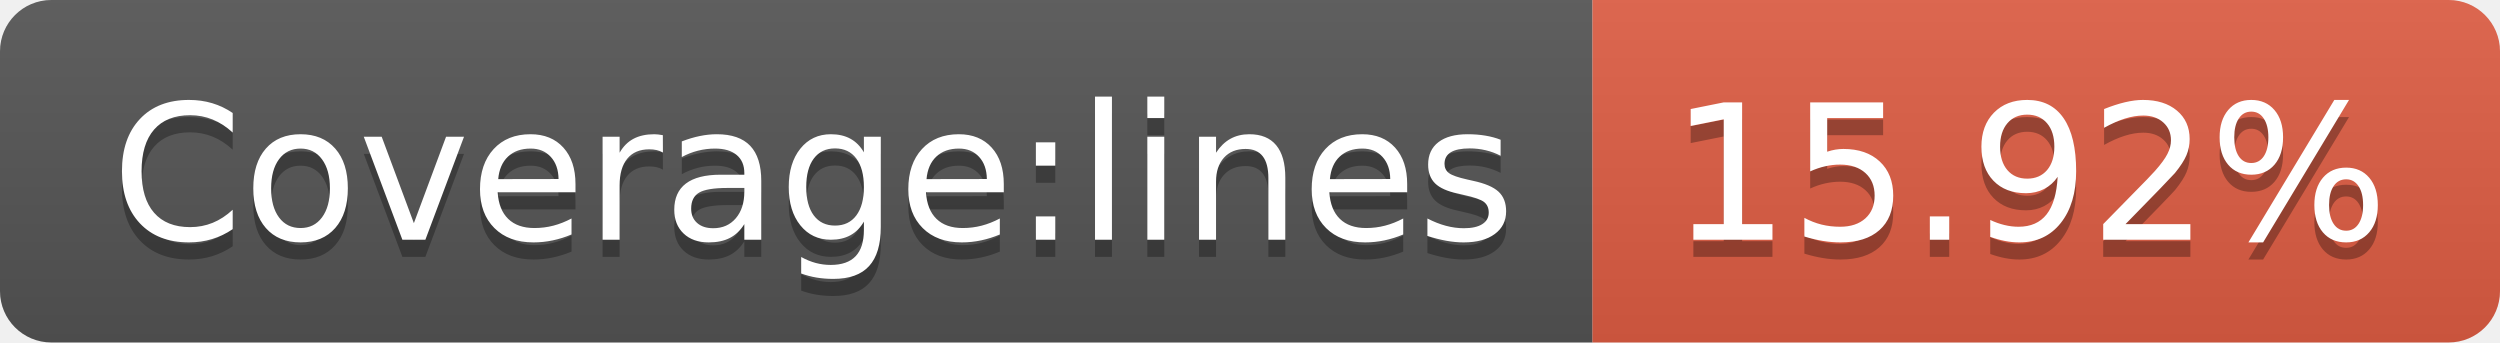
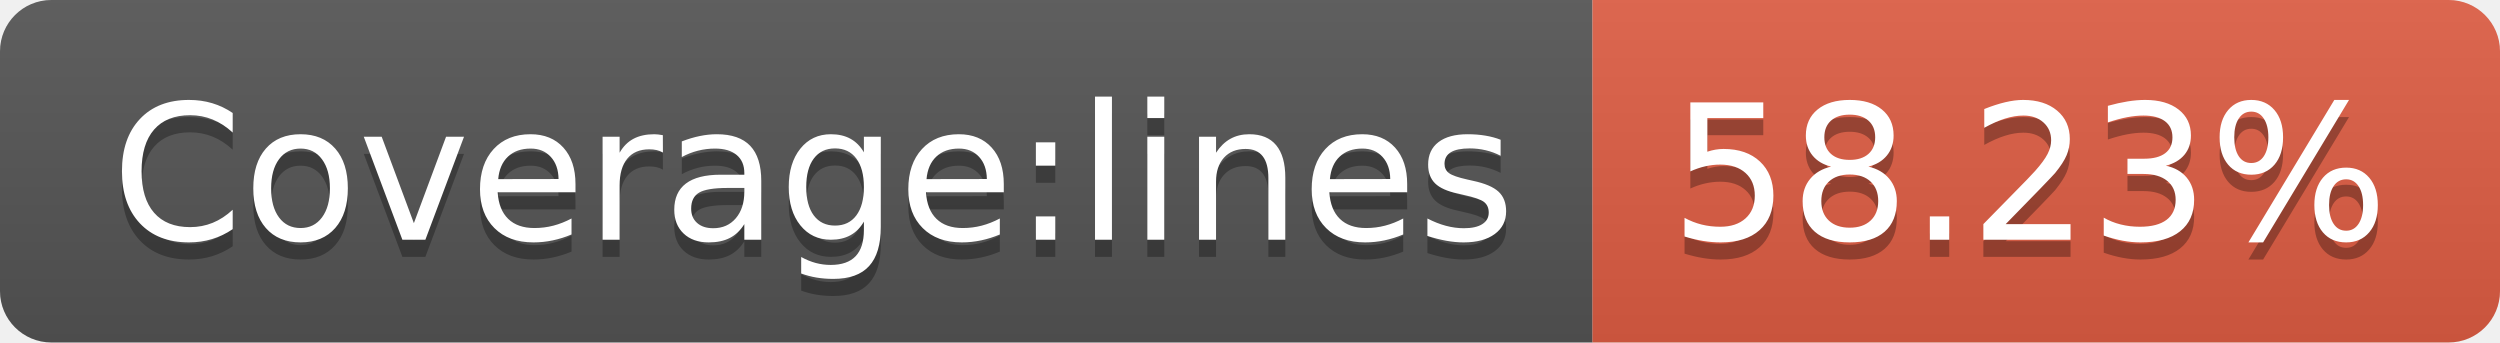
- <svg xmlns="http://www.w3.org/2000/svg" width="146" height="20" role="img" aria-label="Coverage:lines: 15.92%">
+ <svg xmlns="http://www.w3.org/2000/svg" width="146" height="20" role="img" aria-label="Coverage:lines: 58.23%">
  <linearGradient id="s" x2="0" y2="100%">
    <stop offset="0" stop-color="#bbb" stop-opacity=".1" />
    <stop offset="1" stop-opacity=".1" />
  </linearGradient>
  <clipPath id="r">
    <rect width="146" height="20" rx="3" fill="#fff" />
  </clipPath>
  <g clip-path="url(#r)">
    <rect width="93" height="20" fill="#555" />
    <rect x="93" width="53" height="20" fill="#e05d44" />
    <rect width="146" height="20" fill="url(#s)" />
  </g>
  <g fill="#fff" text-anchor="middle" font-family="Verdana,Geneva,DejaVu Sans,sans-serif" text-rendering="geometricPrecision" font-size="110">
    <text aria-hidden="true" x="475" y="150" fill="#010101" fill-opacity=".3" transform="scale(.1)" textLength="830">Coverage:lines</text>
    <text x="475" y="140" transform="scale(.1)" fill="#fff" textLength="830">Coverage:lines</text>
-     <text aria-hidden="true" x="1185" y="150" fill="#010101" fill-opacity=".3" transform="scale(.1)" textLength="430">15.92%</text>
-     <text x="1185" y="140" transform="scale(.1)" fill="#fff" textLength="430">15.92%</text>
+     <text aria-hidden="true" x="1185" y="150" fill="#010101" fill-opacity=".3" transform="scale(.1)" textLength="430">58.23%</text>
+     <text x="1185" y="140" transform="scale(.1)" fill="#fff" textLength="430">58.23%</text>
  </g>
</svg>
